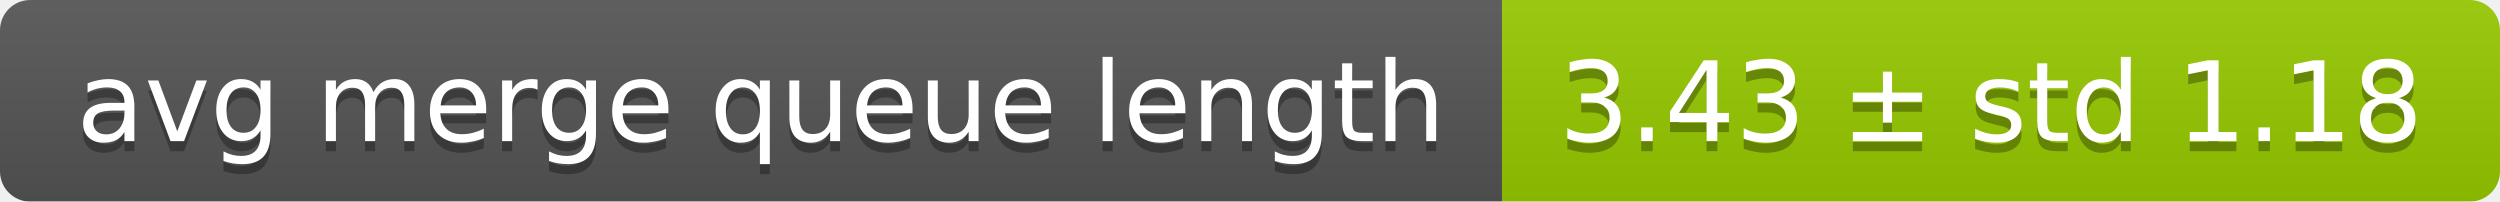
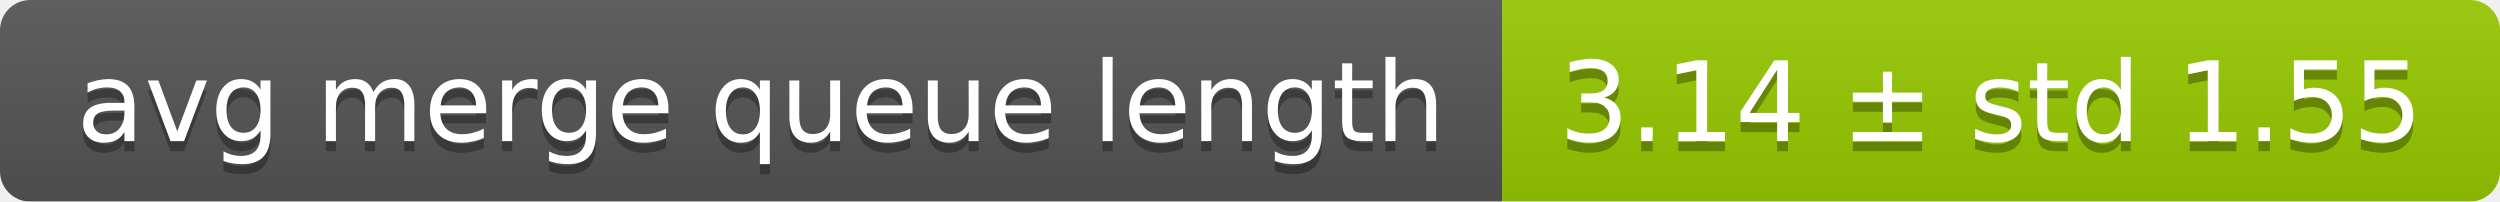
<svg xmlns="http://www.w3.org/2000/svg" width="248" height="20">
  <linearGradient id="smooth" x2="0" y2="100%">
    <stop offset="0" stop-color="#bbb" stop-opacity=".1" />
    <stop offset="1" stop-opacity=".1" />
  </linearGradient>
  <mask id="round">
    <rect width="248" height="20" rx="3" fill="#fff" />
  </mask>
  <g mask="url(#round)">
    <rect width="149" height="20" fill="#555" />
    <rect x="149" width="99" height="20" fill="#97ca00" />
    <rect width="248" height="20" fill="url(#smooth)" />
  </g>
  <g fill="#fff" text-anchor="middle" font-family="DejaVu Sans,Verdana,Geneva,sans-serif" font-size="11">
    <text x="75.5" y="15" fill="#010101" fill-opacity=".3">avg merge queue length</text>
    <text x="75.5" y="14">avg merge queue length</text>
-     <text x="197.5" y="15" fill="#010101" fill-opacity=".3">3.43 ± std 1.18</text>
-     <text x="197.5" y="14">3.43 ± std 1.18</text>
+     <text x="197.5" y="15" fill="#010101" fill-opacity=".3">3.14 ± std 1.55</text>
+     <text x="197.5" y="14">3.14 ± std 1.55</text>
  </g>
</svg>
